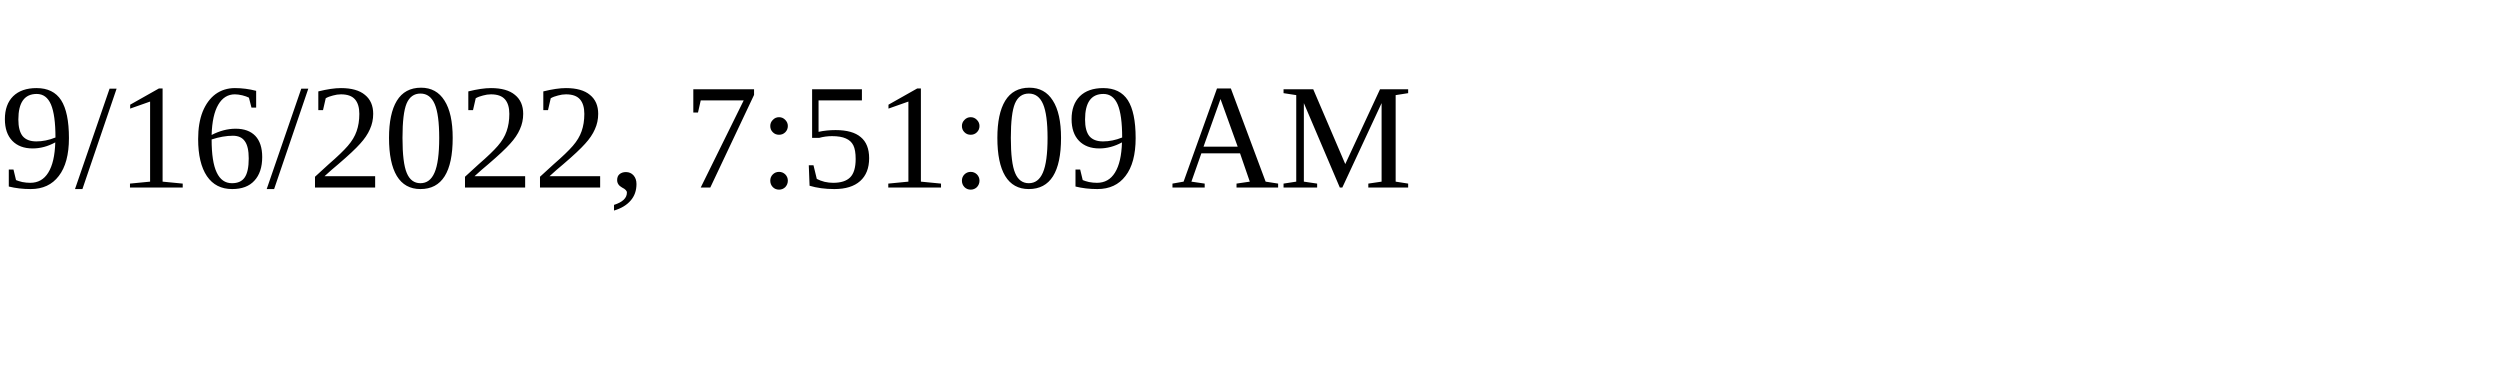
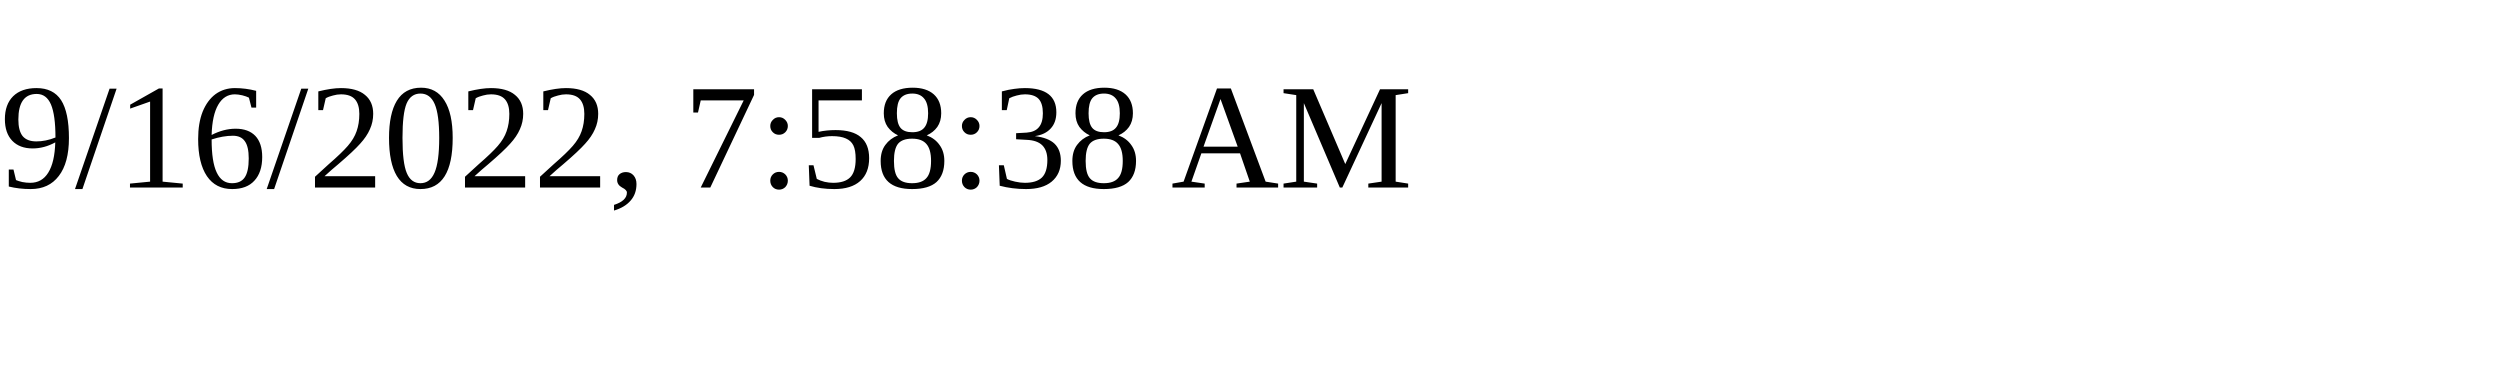
<svg xmlns="http://www.w3.org/2000/svg" height="30" width="200">
-   <text x="0" y="15">9/16/2022, 7:51:09 AM</text>
+   <text x="0" y="15">9/16/2022, 7:58:38 AM</text>
</svg>
